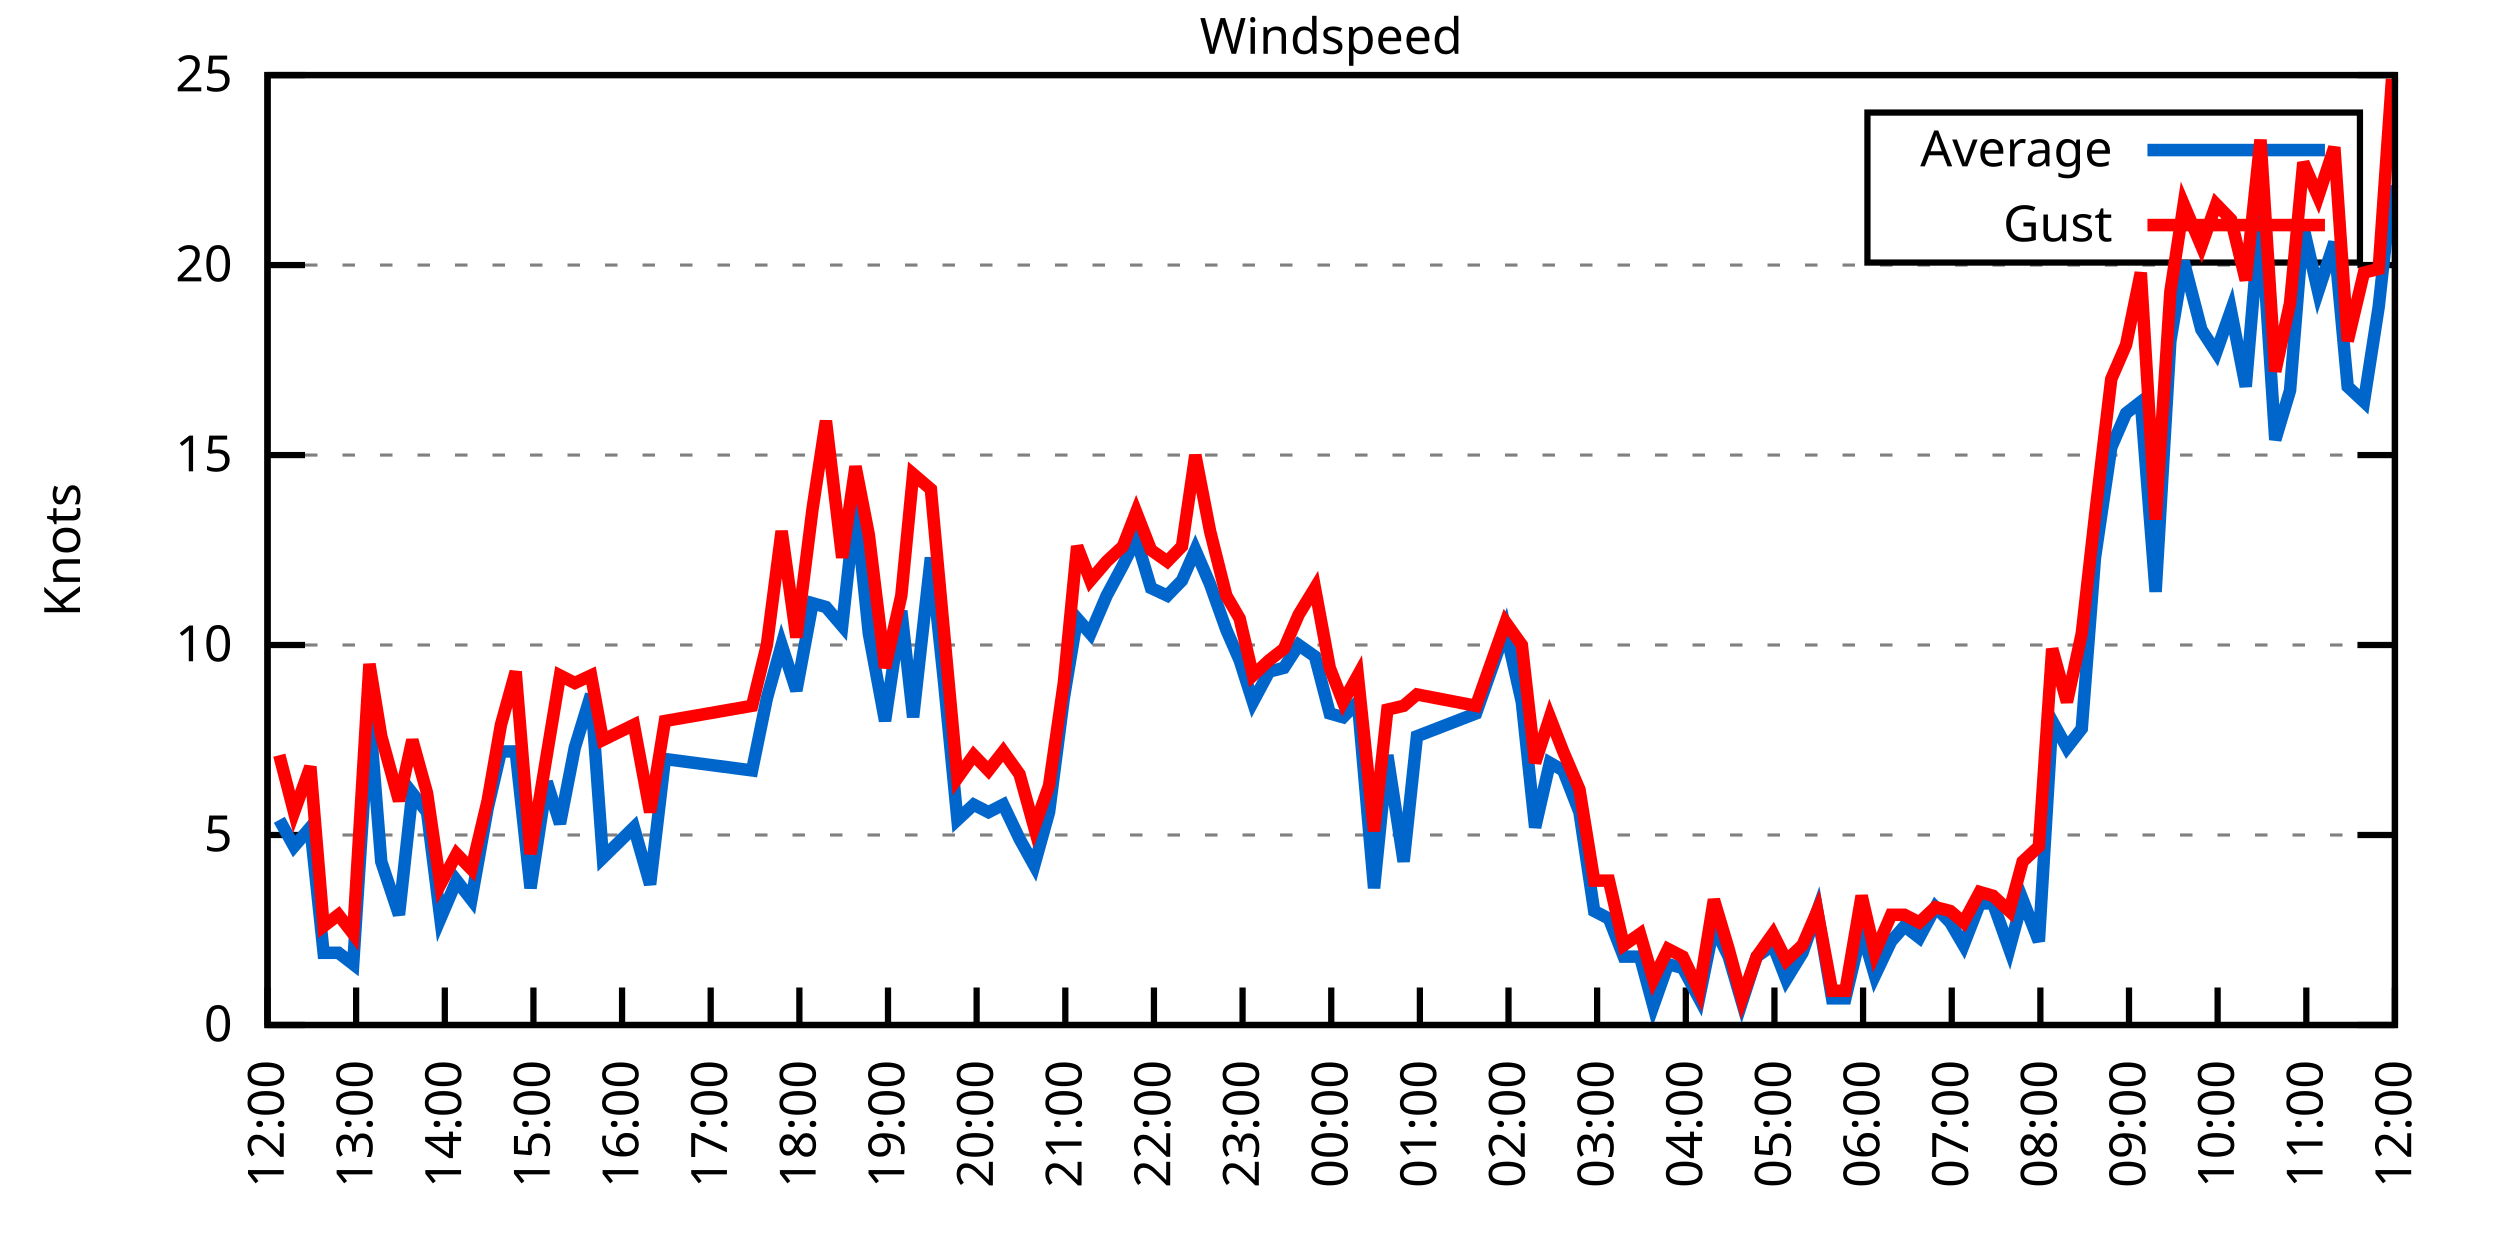
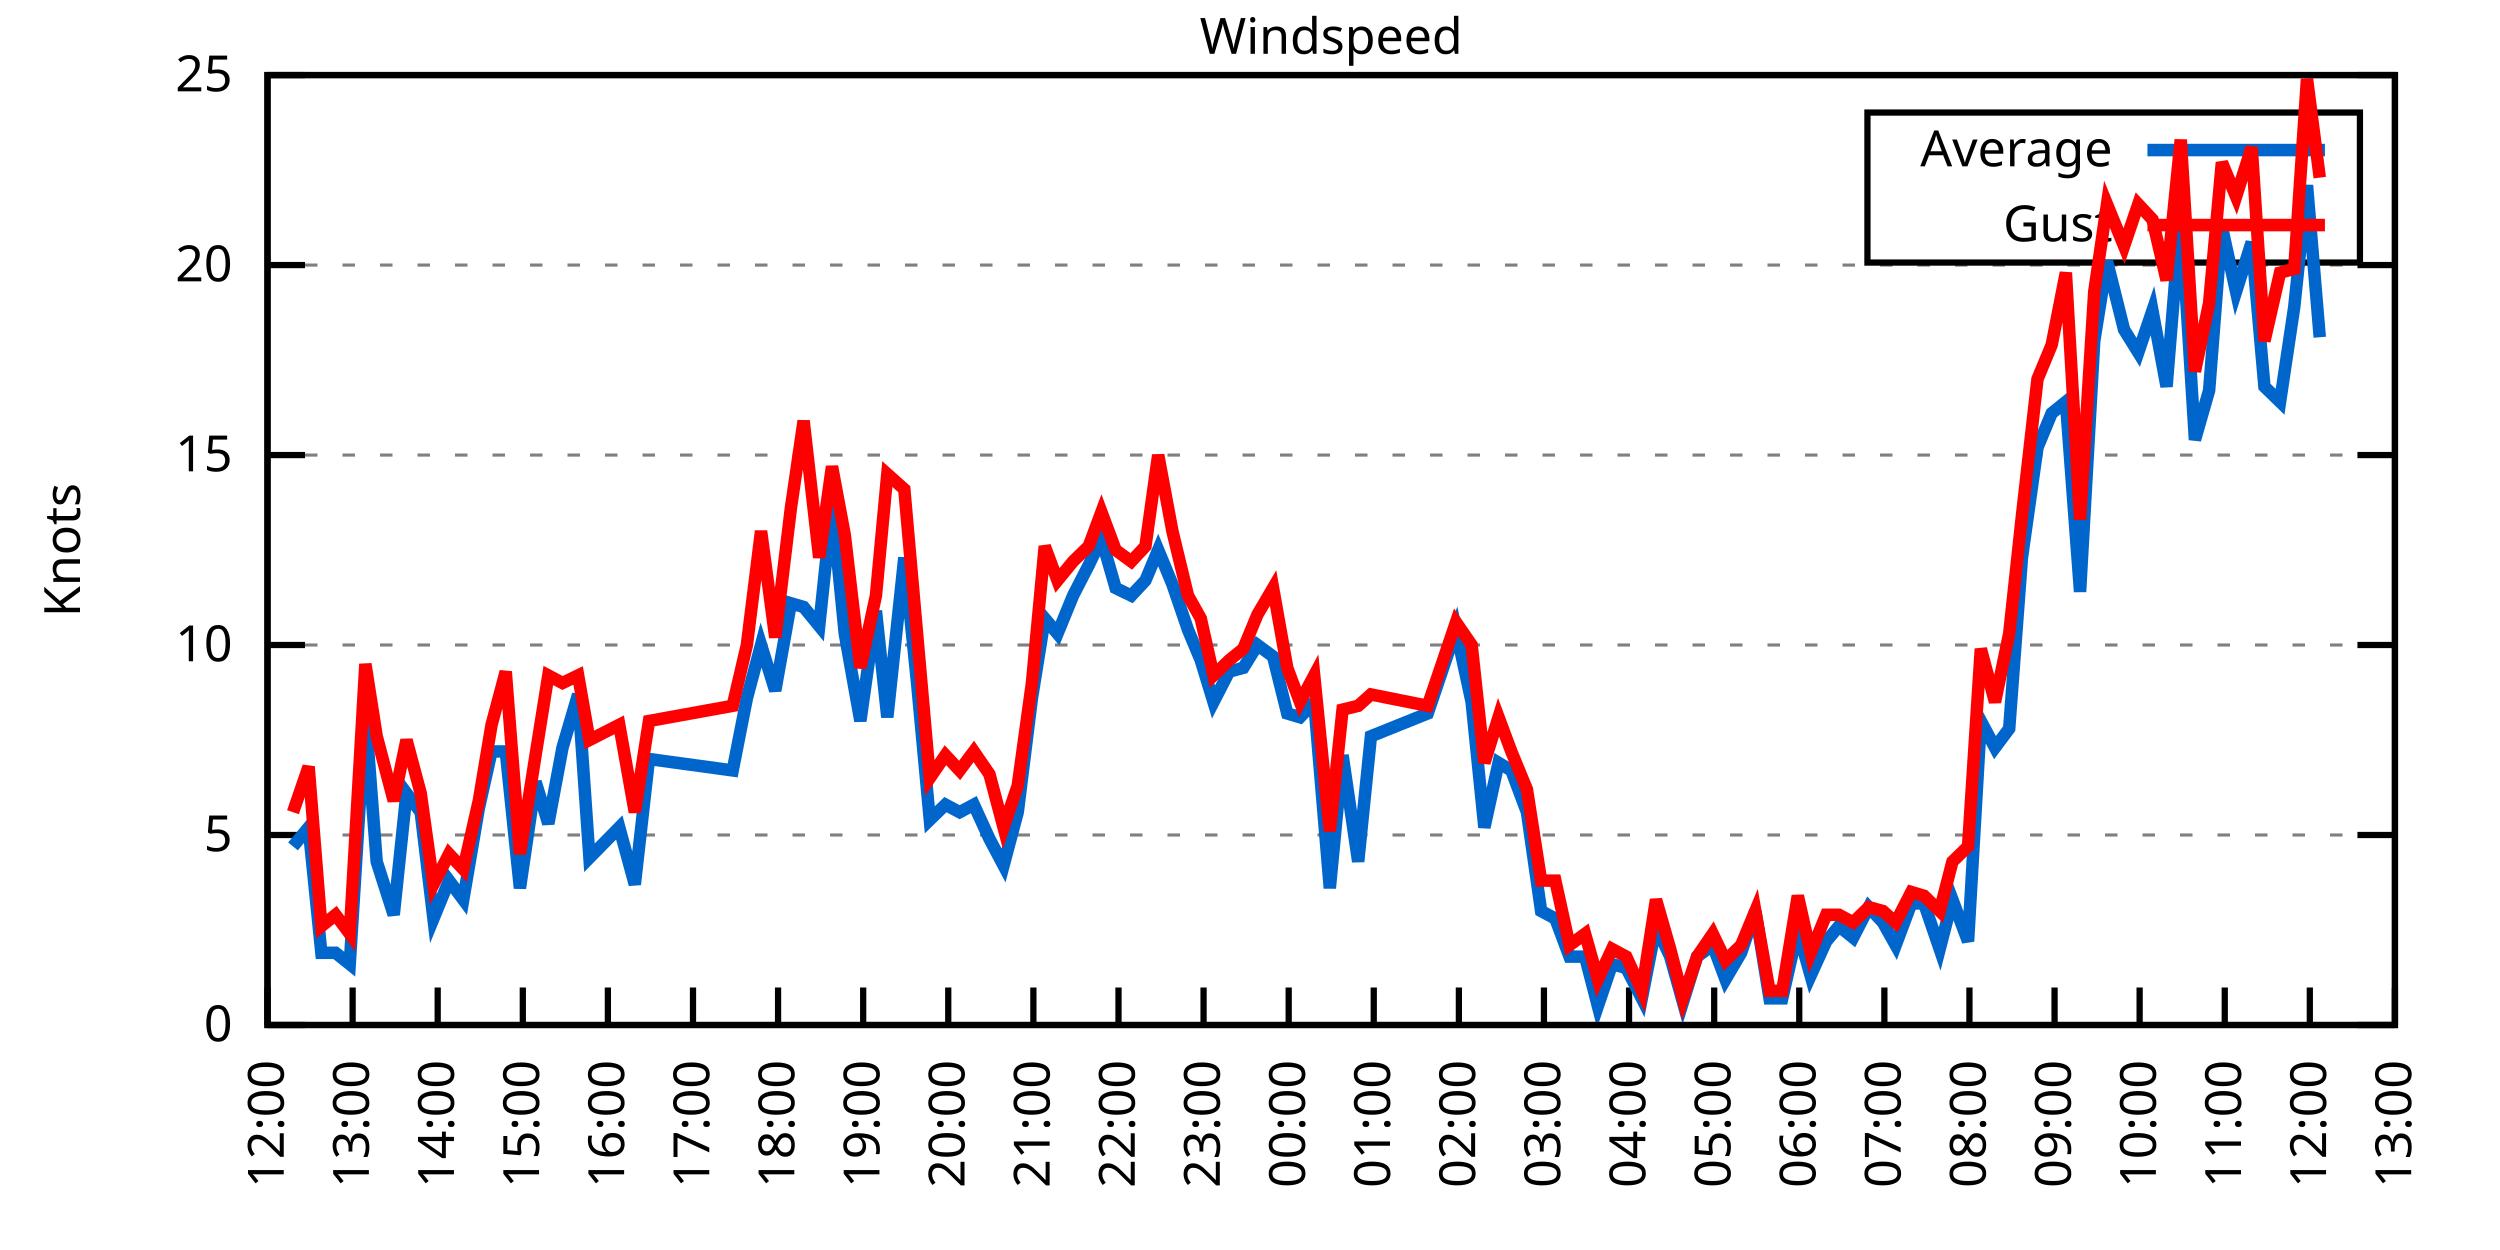
<svg xmlns="http://www.w3.org/2000/svg" xmlns:xlink="http://www.w3.org/1999/xlink" width="400" height="200" viewBox="0 0 400 200">
  <g id="gnuplot_canvas">
    <rect x="0" y="0" width="400" height="200" fill="none" />
    <defs>
      <circle id="gpDot" r="0.5" stroke-width="0.5" stroke="currentColor" />
      <path id="gpPt0" stroke-width="0.333" stroke="currentColor" d="M-1,0 h2 M0,-1 v2" />
      <path id="gpPt1" stroke-width="0.333" stroke="currentColor" d="M-1,-1 L1,1 M1,-1 L-1,1" />
      <path id="gpPt2" stroke-width="0.333" stroke="currentColor" d="M-1,0 L1,0 M0,-1 L0,1 M-1,-1 L1,1 M-1,1 L1,-1" />
      <rect id="gpPt3" stroke-width="0.333" stroke="currentColor" x="-1" y="-1" width="2" height="2" />
      <rect id="gpPt4" stroke-width="0.333" stroke="currentColor" fill="currentColor" x="-1" y="-1" width="2" height="2" />
      <circle id="gpPt5" stroke-width="0.333" stroke="currentColor" cx="0" cy="0" r="1" />
      <use xlink:href="#gpPt5" id="gpPt6" fill="currentColor" stroke="none" />
      <path id="gpPt7" stroke-width="0.333" stroke="currentColor" d="M0,-1.33 L-1.33,0.67 L1.33,0.67 z" />
      <use xlink:href="#gpPt7" id="gpPt8" fill="currentColor" stroke="none" />
      <use xlink:href="#gpPt7" id="gpPt9" stroke="currentColor" transform="rotate(180)" />
      <use xlink:href="#gpPt9" id="gpPt10" fill="currentColor" stroke="none" />
      <use xlink:href="#gpPt3" id="gpPt11" stroke="currentColor" transform="rotate(45)" />
      <use xlink:href="#gpPt11" id="gpPt12" fill="currentColor" stroke="none" />
      <path id="gpPt13" stroke-width="0.333" stroke="currentColor" d="M0,1.330 L1.265,0.411 L0.782,-1.067 L-0.782,-1.076 L-1.265,0.411 z" />
      <use xlink:href="#gpPt13" id="gpPt14" fill="currentColor" stroke="none" />
      <filter id="textbox" filterUnits="objectBoundingBox" x="0" y="0" height="1" width="1">
        <feFlood flood-color="white" flood-opacity="1" result="bgnd" />
        <feComposite in="SourceGraphic" in2="bgnd" operator="atop" />
      </filter>
      <filter id="greybox" filterUnits="objectBoundingBox" x="0" y="0" height="1" width="1">
        <feFlood flood-color="lightgrey" flood-opacity="1" result="grey" />
        <feComposite in="SourceGraphic" in2="grey" operator="atop" />
      </filter>
    </defs>
    <g fill="none" color="white" stroke="currentColor" stroke-width="1.00" stroke-linecap="butt" stroke-linejoin="miter">
</g>
    <g fill="none" color="black" stroke="currentColor" stroke-width="1.00" stroke-linecap="butt" stroke-linejoin="miter">
      <g stroke="none" shape-rendering="crispEdges">
        <polygon fill="rgb(255, 255, 255)" points="42.80,164.00 383.18,164.00 383.18,12.02 42.80,12.02 " />
      </g>
    </g>
    <g fill="none" color="black" stroke="currentColor" stroke-width="1.00" stroke-linecap="butt" stroke-linejoin="miter">
</g>
    <g fill="none" color="black" stroke="black" stroke-width="0.50" stroke-linecap="butt" stroke-linejoin="miter">
</g>
    <g fill="none" color="gray" stroke="currentColor" stroke-width="0.50" stroke-linecap="butt" stroke-linejoin="miter">
      <path stroke="gray" stroke-dasharray="2,4" class="gridline" d="M42.80,164.00 L383.19,164.00  " />
    </g>
    <g fill="none" color="gray" stroke="gray" stroke-width="1.00" stroke-linecap="butt" stroke-linejoin="miter">
</g>
    <g fill="none" color="black" stroke="currentColor" stroke-width="1.00" stroke-linecap="butt" stroke-linejoin="miter">
      <path stroke="black" d="M42.80,164.00 L48.80,164.00 M383.19,164.00 L377.19,164.00  " />
      <g transform="translate(37.20,166.60)" stroke="none" fill="black" font-family="Sans" font-size="8.00" text-anchor="end">
        <text>
          <tspan font-family="Sans"> 0</tspan>
        </text>
      </g>
    </g>
    <g fill="none" color="black" stroke="currentColor" stroke-width="1.00" stroke-linecap="butt" stroke-linejoin="miter">
</g>
    <g fill="none" color="black" stroke="black" stroke-width="0.50" stroke-linecap="butt" stroke-linejoin="miter">
</g>
    <g fill="none" color="gray" stroke="currentColor" stroke-width="0.50" stroke-linecap="butt" stroke-linejoin="miter">
      <path stroke="gray" stroke-dasharray="2,4" class="gridline" d="M42.80,133.60 L383.19,133.60  " />
    </g>
    <g fill="none" color="gray" stroke="gray" stroke-width="1.00" stroke-linecap="butt" stroke-linejoin="miter">
</g>
    <g fill="none" color="black" stroke="currentColor" stroke-width="1.00" stroke-linecap="butt" stroke-linejoin="miter">
      <path stroke="black" d="M42.80,133.60 L48.80,133.60 M383.19,133.60 L377.19,133.60  " />
      <g transform="translate(37.20,136.20)" stroke="none" fill="black" font-family="Sans" font-size="8.00" text-anchor="end">
        <text>
          <tspan font-family="Sans"> 5</tspan>
        </text>
      </g>
    </g>
    <g fill="none" color="black" stroke="currentColor" stroke-width="1.00" stroke-linecap="butt" stroke-linejoin="miter">
</g>
    <g fill="none" color="black" stroke="black" stroke-width="0.50" stroke-linecap="butt" stroke-linejoin="miter">
</g>
    <g fill="none" color="gray" stroke="currentColor" stroke-width="0.50" stroke-linecap="butt" stroke-linejoin="miter">
      <path stroke="gray" stroke-dasharray="2,4" class="gridline" d="M42.80,103.20 L383.19,103.20  " />
    </g>
    <g fill="none" color="gray" stroke="gray" stroke-width="1.00" stroke-linecap="butt" stroke-linejoin="miter">
</g>
    <g fill="none" color="black" stroke="currentColor" stroke-width="1.00" stroke-linecap="butt" stroke-linejoin="miter">
      <path stroke="black" d="M42.80,103.20 L48.80,103.20 M383.19,103.20 L377.19,103.20  " />
      <g transform="translate(37.20,105.80)" stroke="none" fill="black" font-family="Sans" font-size="8.00" text-anchor="end">
        <text>
          <tspan font-family="Sans"> 10</tspan>
        </text>
      </g>
    </g>
    <g fill="none" color="black" stroke="currentColor" stroke-width="1.00" stroke-linecap="butt" stroke-linejoin="miter">
</g>
    <g fill="none" color="black" stroke="black" stroke-width="0.50" stroke-linecap="butt" stroke-linejoin="miter">
</g>
    <g fill="none" color="gray" stroke="currentColor" stroke-width="0.50" stroke-linecap="butt" stroke-linejoin="miter">
      <path stroke="gray" stroke-dasharray="2,4" class="gridline" d="M42.80,72.81 L383.19,72.81  " />
    </g>
    <g fill="none" color="gray" stroke="gray" stroke-width="1.00" stroke-linecap="butt" stroke-linejoin="miter">
</g>
    <g fill="none" color="black" stroke="currentColor" stroke-width="1.00" stroke-linecap="butt" stroke-linejoin="miter">
      <path stroke="black" d="M42.80,72.81 L48.80,72.81 M383.19,72.81 L377.19,72.81  " />
      <g transform="translate(37.20,75.41)" stroke="none" fill="black" font-family="Sans" font-size="8.00" text-anchor="end">
        <text>
          <tspan font-family="Sans"> 15</tspan>
        </text>
      </g>
    </g>
    <g fill="none" color="black" stroke="currentColor" stroke-width="1.00" stroke-linecap="butt" stroke-linejoin="miter">
</g>
    <g fill="none" color="black" stroke="black" stroke-width="0.50" stroke-linecap="butt" stroke-linejoin="miter">
</g>
    <g fill="none" color="gray" stroke="currentColor" stroke-width="0.50" stroke-linecap="butt" stroke-linejoin="miter">
      <path stroke="gray" stroke-dasharray="2,4" class="gridline" d="M42.80,42.41 L383.19,42.41  " />
    </g>
    <g fill="none" color="gray" stroke="gray" stroke-width="1.00" stroke-linecap="butt" stroke-linejoin="miter">
</g>
    <g fill="none" color="black" stroke="currentColor" stroke-width="1.00" stroke-linecap="butt" stroke-linejoin="miter">
      <path stroke="black" d="M42.80,42.41 L48.80,42.41 M383.19,42.41 L377.19,42.41  " />
      <g transform="translate(37.20,45.01)" stroke="none" fill="black" font-family="Sans" font-size="8.00" text-anchor="end">
        <text>
          <tspan font-family="Sans"> 20</tspan>
        </text>
      </g>
    </g>
    <g fill="none" color="black" stroke="currentColor" stroke-width="1.00" stroke-linecap="butt" stroke-linejoin="miter">
</g>
    <g fill="none" color="black" stroke="black" stroke-width="0.50" stroke-linecap="butt" stroke-linejoin="miter">
</g>
    <g fill="none" color="gray" stroke="currentColor" stroke-width="0.50" stroke-linecap="butt" stroke-linejoin="miter">
      <path stroke="gray" stroke-dasharray="2,4" class="gridline" d="M42.80,12.01 L383.19,12.01  " />
    </g>
    <g fill="none" color="gray" stroke="gray" stroke-width="1.00" stroke-linecap="butt" stroke-linejoin="miter">
</g>
    <g fill="none" color="black" stroke="currentColor" stroke-width="1.00" stroke-linecap="butt" stroke-linejoin="miter">
      <path stroke="black" d="M42.80,12.01 L48.80,12.01 M383.19,12.01 L377.19,12.01  " />
      <g transform="translate(37.20,14.61)" stroke="none" fill="black" font-family="Sans" font-size="8.00" text-anchor="end">
        <text>
          <tspan font-family="Sans"> 25</tspan>
        </text>
      </g>
    </g>
    <g fill="none" color="black" stroke="currentColor" stroke-width="1.00" stroke-linecap="butt" stroke-linejoin="miter">
      <path stroke="black" d="M42.80,164.00 L42.80,158.00  " />
      <g transform="translate(45.40,169.60) rotate(270.00)" stroke="none" fill="black" font-family="Sans" font-size="8.00" text-anchor="end">
        <text>
          <tspan font-family="Sans">12:00</tspan>
        </text>
      </g>
    </g>
    <g fill="none" color="black" stroke="currentColor" stroke-width="1.00" stroke-linecap="butt" stroke-linejoin="miter">
-       <path stroke="black" d="M56.98,164.00 L56.98,158.00  " />
-       <g transform="translate(59.58,169.60) rotate(270.00)" stroke="none" fill="black" font-family="Sans" font-size="8.00" text-anchor="end">
+       <path stroke="black" d="M56.42,164.00 L56.42,158.00  " />
+       <g transform="translate(59.02,169.60) rotate(270.00)" stroke="none" fill="black" font-family="Sans" font-size="8.00" text-anchor="end">
        <text>
          <tspan font-family="Sans">13:00</tspan>
        </text>
      </g>
    </g>
    <g fill="none" color="black" stroke="currentColor" stroke-width="1.00" stroke-linecap="butt" stroke-linejoin="miter">
-       <path stroke="black" d="M71.17,164.00 L71.17,158.00  " />
-       <g transform="translate(73.77,169.60) rotate(270.00)" stroke="none" fill="black" font-family="Sans" font-size="8.00" text-anchor="end">
+       <path stroke="black" d="M70.03,164.00 L70.03,158.00  " />
+       <g transform="translate(72.63,169.60) rotate(270.00)" stroke="none" fill="black" font-family="Sans" font-size="8.00" text-anchor="end">
        <text>
          <tspan font-family="Sans">14:00</tspan>
        </text>
      </g>
    </g>
    <g fill="none" color="black" stroke="currentColor" stroke-width="1.00" stroke-linecap="butt" stroke-linejoin="miter">
-       <path stroke="black" d="M85.35,164.00 L85.35,158.00  " />
-       <g transform="translate(87.95,169.60) rotate(270.00)" stroke="none" fill="black" font-family="Sans" font-size="8.00" text-anchor="end">
+       <path stroke="black" d="M83.65,164.00 L83.65,158.00  " />
+       <g transform="translate(86.25,169.60) rotate(270.00)" stroke="none" fill="black" font-family="Sans" font-size="8.00" text-anchor="end">
        <text>
          <tspan font-family="Sans">15:00</tspan>
        </text>
      </g>
    </g>
    <g fill="none" color="black" stroke="currentColor" stroke-width="1.00" stroke-linecap="butt" stroke-linejoin="miter">
-       <path stroke="black" d="M99.53,164.00 L99.53,158.00  " />
-       <g transform="translate(102.13,169.60) rotate(270.00)" stroke="none" fill="black" font-family="Sans" font-size="8.00" text-anchor="end">
+       <path stroke="black" d="M97.26,164.00 L97.26,158.00  " />
+       <g transform="translate(99.86,169.60) rotate(270.00)" stroke="none" fill="black" font-family="Sans" font-size="8.00" text-anchor="end">
        <text>
          <tspan font-family="Sans">16:00</tspan>
        </text>
      </g>
    </g>
    <g fill="none" color="black" stroke="currentColor" stroke-width="1.00" stroke-linecap="butt" stroke-linejoin="miter">
-       <path stroke="black" d="M113.71,164.00 L113.71,158.00  " />
-       <g transform="translate(116.31,169.60) rotate(270.00)" stroke="none" fill="black" font-family="Sans" font-size="8.00" text-anchor="end">
+       <path stroke="black" d="M110.88,164.00 L110.88,158.00  " />
+       <g transform="translate(113.48,169.60) rotate(270.00)" stroke="none" fill="black" font-family="Sans" font-size="8.00" text-anchor="end">
        <text>
          <tspan font-family="Sans">17:00</tspan>
        </text>
      </g>
    </g>
    <g fill="none" color="black" stroke="currentColor" stroke-width="1.00" stroke-linecap="butt" stroke-linejoin="miter">
-       <path stroke="black" d="M127.90,164.00 L127.90,158.00  " />
-       <g transform="translate(130.50,169.60) rotate(270.00)" stroke="none" fill="black" font-family="Sans" font-size="8.00" text-anchor="end">
+       <path stroke="black" d="M124.49,164.00 L124.49,158.00  " />
+       <g transform="translate(127.09,169.60) rotate(270.00)" stroke="none" fill="black" font-family="Sans" font-size="8.00" text-anchor="end">
        <text>
          <tspan font-family="Sans">18:00</tspan>
        </text>
      </g>
    </g>
    <g fill="none" color="black" stroke="currentColor" stroke-width="1.00" stroke-linecap="butt" stroke-linejoin="miter">
-       <path stroke="black" d="M142.08,164.00 L142.08,158.00  " />
-       <g transform="translate(144.68,169.60) rotate(270.00)" stroke="none" fill="black" font-family="Sans" font-size="8.00" text-anchor="end">
+       <path stroke="black" d="M138.11,164.00 L138.11,158.00  " />
+       <g transform="translate(140.71,169.60) rotate(270.00)" stroke="none" fill="black" font-family="Sans" font-size="8.00" text-anchor="end">
        <text>
          <tspan font-family="Sans">19:00</tspan>
        </text>
      </g>
    </g>
    <g fill="none" color="black" stroke="currentColor" stroke-width="1.00" stroke-linecap="butt" stroke-linejoin="miter">
-       <path stroke="black" d="M156.26,164.00 L156.26,158.00  " />
-       <g transform="translate(158.86,169.60) rotate(270.00)" stroke="none" fill="black" font-family="Sans" font-size="8.00" text-anchor="end">
+       <path stroke="black" d="M151.72,164.00 L151.72,158.00  " />
+       <g transform="translate(154.32,169.60) rotate(270.00)" stroke="none" fill="black" font-family="Sans" font-size="8.00" text-anchor="end">
        <text>
          <tspan font-family="Sans">20:00</tspan>
        </text>
      </g>
    </g>
    <g fill="none" color="black" stroke="currentColor" stroke-width="1.00" stroke-linecap="butt" stroke-linejoin="miter">
-       <path stroke="black" d="M170.45,164.00 L170.45,158.00  " />
-       <g transform="translate(173.05,169.60) rotate(270.00)" stroke="none" fill="black" font-family="Sans" font-size="8.00" text-anchor="end">
+       <path stroke="black" d="M165.34,164.00 L165.34,158.00  " />
+       <g transform="translate(167.94,169.60) rotate(270.00)" stroke="none" fill="black" font-family="Sans" font-size="8.00" text-anchor="end">
        <text>
          <tspan font-family="Sans">21:00</tspan>
        </text>
      </g>
    </g>
    <g fill="none" color="black" stroke="currentColor" stroke-width="1.00" stroke-linecap="butt" stroke-linejoin="miter">
-       <path stroke="black" d="M184.63,164.00 L184.63,158.00  " />
-       <g transform="translate(187.23,169.60) rotate(270.00)" stroke="none" fill="black" font-family="Sans" font-size="8.00" text-anchor="end">
+       <path stroke="black" d="M178.96,164.00 L178.96,158.00  " />
+       <g transform="translate(181.56,169.60) rotate(270.00)" stroke="none" fill="black" font-family="Sans" font-size="8.00" text-anchor="end">
        <text>
          <tspan font-family="Sans">22:00</tspan>
        </text>
      </g>
    </g>
    <g fill="none" color="black" stroke="currentColor" stroke-width="1.00" stroke-linecap="butt" stroke-linejoin="miter">
-       <path stroke="black" d="M198.81,164.00 L198.81,158.00  " />
-       <g transform="translate(201.41,169.60) rotate(270.00)" stroke="none" fill="black" font-family="Sans" font-size="8.00" text-anchor="end">
+       <path stroke="black" d="M192.57,164.00 L192.57,158.00  " />
+       <g transform="translate(195.17,169.60) rotate(270.00)" stroke="none" fill="black" font-family="Sans" font-size="8.00" text-anchor="end">
        <text>
          <tspan font-family="Sans">23:00</tspan>
        </text>
      </g>
    </g>
    <g fill="none" color="black" stroke="currentColor" stroke-width="1.00" stroke-linecap="butt" stroke-linejoin="miter">
-       <path stroke="black" d="M213.00,164.00 L213.00,158.00  " />
-       <g transform="translate(215.60,169.60) rotate(270.00)" stroke="none" fill="black" font-family="Sans" font-size="8.00" text-anchor="end">
+       <path stroke="black" d="M206.19,164.00 L206.19,158.00  " />
+       <g transform="translate(208.79,169.60) rotate(270.00)" stroke="none" fill="black" font-family="Sans" font-size="8.00" text-anchor="end">
        <text>
          <tspan font-family="Sans">00:00</tspan>
        </text>
      </g>
    </g>
    <g fill="none" color="black" stroke="currentColor" stroke-width="1.00" stroke-linecap="butt" stroke-linejoin="miter">
-       <path stroke="black" d="M227.18,164.00 L227.18,158.00  " />
-       <g transform="translate(229.78,169.60) rotate(270.00)" stroke="none" fill="black" font-family="Sans" font-size="8.00" text-anchor="end">
+       <path stroke="black" d="M219.80,164.00 L219.80,158.00  " />
+       <g transform="translate(222.40,169.60) rotate(270.00)" stroke="none" fill="black" font-family="Sans" font-size="8.00" text-anchor="end">
        <text>
          <tspan font-family="Sans">01:00</tspan>
        </text>
      </g>
    </g>
    <g fill="none" color="black" stroke="currentColor" stroke-width="1.00" stroke-linecap="butt" stroke-linejoin="miter">
-       <path stroke="black" d="M241.36,164.00 L241.36,158.00  " />
-       <g transform="translate(243.96,169.60) rotate(270.00)" stroke="none" fill="black" font-family="Sans" font-size="8.00" text-anchor="end">
+       <path stroke="black" d="M233.42,164.00 L233.42,158.00  " />
+       <g transform="translate(236.02,169.60) rotate(270.00)" stroke="none" fill="black" font-family="Sans" font-size="8.00" text-anchor="end">
        <text>
          <tspan font-family="Sans">02:00</tspan>
        </text>
      </g>
    </g>
    <g fill="none" color="black" stroke="currentColor" stroke-width="1.00" stroke-linecap="butt" stroke-linejoin="miter">
-       <path stroke="black" d="M255.54,164.00 L255.54,158.00  " />
-       <g transform="translate(258.14,169.60) rotate(270.00)" stroke="none" fill="black" font-family="Sans" font-size="8.00" text-anchor="end">
+       <path stroke="black" d="M247.03,164.00 L247.03,158.00  " />
+       <g transform="translate(249.63,169.60) rotate(270.00)" stroke="none" fill="black" font-family="Sans" font-size="8.00" text-anchor="end">
        <text>
          <tspan font-family="Sans">03:00</tspan>
        </text>
      </g>
    </g>
    <g fill="none" color="black" stroke="currentColor" stroke-width="1.00" stroke-linecap="butt" stroke-linejoin="miter">
-       <path stroke="black" d="M269.73,164.00 L269.73,158.00  " />
-       <g transform="translate(272.33,169.60) rotate(270.00)" stroke="none" fill="black" font-family="Sans" font-size="8.00" text-anchor="end">
+       <path stroke="black" d="M260.65,164.00 L260.65,158.00  " />
+       <g transform="translate(263.25,169.60) rotate(270.00)" stroke="none" fill="black" font-family="Sans" font-size="8.00" text-anchor="end">
        <text>
          <tspan font-family="Sans">04:00</tspan>
        </text>
      </g>
    </g>
    <g fill="none" color="black" stroke="currentColor" stroke-width="1.00" stroke-linecap="butt" stroke-linejoin="miter">
-       <path stroke="black" d="M283.91,164.00 L283.91,158.00  " />
-       <g transform="translate(286.51,169.60) rotate(270.00)" stroke="none" fill="black" font-family="Sans" font-size="8.00" text-anchor="end">
+       <path stroke="black" d="M274.27,164.00 L274.27,158.00  " />
+       <g transform="translate(276.87,169.60) rotate(270.00)" stroke="none" fill="black" font-family="Sans" font-size="8.00" text-anchor="end">
        <text>
          <tspan font-family="Sans">05:00</tspan>
        </text>
      </g>
    </g>
    <g fill="none" color="black" stroke="currentColor" stroke-width="1.00" stroke-linecap="butt" stroke-linejoin="miter">
-       <path stroke="black" d="M298.09,164.00 L298.09,158.00  " />
-       <g transform="translate(300.69,169.60) rotate(270.00)" stroke="none" fill="black" font-family="Sans" font-size="8.00" text-anchor="end">
+       <path stroke="black" d="M287.88,164.00 L287.88,158.00  " />
+       <g transform="translate(290.48,169.60) rotate(270.00)" stroke="none" fill="black" font-family="Sans" font-size="8.00" text-anchor="end">
        <text>
          <tspan font-family="Sans">06:00</tspan>
        </text>
      </g>
    </g>
    <g fill="none" color="black" stroke="currentColor" stroke-width="1.00" stroke-linecap="butt" stroke-linejoin="miter">
-       <path stroke="black" d="M312.28,164.00 L312.28,158.00  " />
-       <g transform="translate(314.88,169.60) rotate(270.00)" stroke="none" fill="black" font-family="Sans" font-size="8.00" text-anchor="end">
+       <path stroke="black" d="M301.50,164.00 L301.50,158.00  " />
+       <g transform="translate(304.10,169.60) rotate(270.00)" stroke="none" fill="black" font-family="Sans" font-size="8.00" text-anchor="end">
        <text>
          <tspan font-family="Sans">07:00</tspan>
        </text>
      </g>
    </g>
    <g fill="none" color="black" stroke="currentColor" stroke-width="1.00" stroke-linecap="butt" stroke-linejoin="miter">
-       <path stroke="black" d="M326.46,164.00 L326.46,158.00  " />
-       <g transform="translate(329.06,169.60) rotate(270.00)" stroke="none" fill="black" font-family="Sans" font-size="8.00" text-anchor="end">
+       <path stroke="black" d="M315.11,164.00 L315.11,158.00  " />
+       <g transform="translate(317.71,169.60) rotate(270.00)" stroke="none" fill="black" font-family="Sans" font-size="8.00" text-anchor="end">
        <text>
          <tspan font-family="Sans">08:00</tspan>
        </text>
      </g>
    </g>
    <g fill="none" color="black" stroke="currentColor" stroke-width="1.00" stroke-linecap="butt" stroke-linejoin="miter">
-       <path stroke="black" d="M340.64,164.00 L340.64,158.00  " />
-       <g transform="translate(343.24,169.60) rotate(270.00)" stroke="none" fill="black" font-family="Sans" font-size="8.00" text-anchor="end">
+       <path stroke="black" d="M328.73,164.00 L328.73,158.00  " />
+       <g transform="translate(331.33,169.60) rotate(270.00)" stroke="none" fill="black" font-family="Sans" font-size="8.00" text-anchor="end">
        <text>
          <tspan font-family="Sans">09:00</tspan>
        </text>
      </g>
    </g>
    <g fill="none" color="black" stroke="currentColor" stroke-width="1.00" stroke-linecap="butt" stroke-linejoin="miter">
-       <path stroke="black" d="M354.82,164.00 L354.82,158.00  " />
-       <g transform="translate(357.42,169.60) rotate(270.00)" stroke="none" fill="black" font-family="Sans" font-size="8.00" text-anchor="end">
+       <path stroke="black" d="M342.34,164.00 L342.34,158.00  " />
+       <g transform="translate(344.94,169.60) rotate(270.00)" stroke="none" fill="black" font-family="Sans" font-size="8.00" text-anchor="end">
        <text>
          <tspan font-family="Sans">10:00</tspan>
        </text>
      </g>
    </g>
    <g fill="none" color="black" stroke="currentColor" stroke-width="1.00" stroke-linecap="butt" stroke-linejoin="miter">
-       <path stroke="black" d="M369.01,164.00 L369.01,158.00  " />
-       <g transform="translate(371.61,169.60) rotate(270.00)" stroke="none" fill="black" font-family="Sans" font-size="8.00" text-anchor="end">
+       <path stroke="black" d="M355.96,164.00 L355.96,158.00  " />
+       <g transform="translate(358.56,169.60) rotate(270.00)" stroke="none" fill="black" font-family="Sans" font-size="8.00" text-anchor="end">
        <text>
          <tspan font-family="Sans">11:00</tspan>
+         </text>
+       </g>
+     </g>
+     <g fill="none" color="black" stroke="currentColor" stroke-width="1.00" stroke-linecap="butt" stroke-linejoin="miter">
+       <path stroke="black" d="M369.57,164.00 L369.57,158.00  " />
+       <g transform="translate(372.17,169.60) rotate(270.00)" stroke="none" fill="black" font-family="Sans" font-size="8.00" text-anchor="end">
+         <text>
+           <tspan font-family="Sans">12:00</tspan>
        </text>
      </g>
    </g>
    <g fill="none" color="black" stroke="currentColor" stroke-width="1.00" stroke-linecap="butt" stroke-linejoin="miter">
      <path stroke="black" d="M383.19,164.00 L383.19,158.00  " />
      <g transform="translate(385.79,169.60) rotate(270.00)" stroke="none" fill="black" font-family="Sans" font-size="8.00" text-anchor="end">
        <text>
-           <tspan font-family="Sans">12:00</tspan>
+           <tspan font-family="Sans">13:00</tspan>
        </text>
      </g>
    </g>
    <g fill="none" color="black" stroke="currentColor" stroke-width="1.00" stroke-linecap="butt" stroke-linejoin="miter">
</g>
    <g fill="none" color="black" stroke="currentColor" stroke-width="1.00" stroke-linecap="butt" stroke-linejoin="miter">
      <path stroke="black" d="M42.80,12.01 L42.80,164.00 L383.19,164.00 L383.19,12.01 L42.80,12.01 Z  " />
    </g>
    <g fill="none" color="black" stroke="currentColor" stroke-width="1.00" stroke-linecap="butt" stroke-linejoin="miter">
</g>
    <g fill="none" color="black" stroke="currentColor" stroke-width="1.00" stroke-linecap="butt" stroke-linejoin="miter">
      <path stroke="black" d="M298.79,42.01 L298.79,18.01 L377.59,18.01 L377.59,42.01 L298.79,42.01 Z  " />
    </g>
    <g id="Windspeed_plot_1">
      <g fill="none" color="white" stroke="black" stroke-width="2.00" stroke-linecap="butt" stroke-linejoin="miter">
</g>
      <g fill="none" color="black" stroke="currentColor" stroke-width="2.00" stroke-linecap="butt" stroke-linejoin="miter">
        <g transform="translate(337.99,26.61)" stroke="none" fill="black" font-family="Sans" font-size="8.00" text-anchor="end">
          <text>
            <tspan font-family="Sans">Average</tspan>
          </text>
        </g>
      </g>
      <g fill="none" color="black" stroke="currentColor" stroke-width="2.00" stroke-linecap="butt" stroke-linejoin="miter">
-         <path stroke="rgb(  0, 102, 204)" d="M343.59,24.01 L371.99,24.01 M44.69,131.17 L47.05,135.43 L49.66,132.39 L51.78,152.45 L54.15,152.45 L56.51,154.27   L59.11,114.15 L61.00,137.86 L63.84,146.37 L65.97,126.91 L68.33,129.95 L70.46,146.98 L73.06,140.90 L75.42,143.94   L78.02,129.35 L80.15,120.23 L82.51,120.23 L84.88,142.11 L87.48,125.09 L89.60,131.78 L91.97,119.62 L94.57,111.11   L96.46,137.25 L101.42,132.39 L104.02,141.51 L106.39,121.44 L120.33,123.27 L122.70,111.72 L125.06,103.20 L127.42,110.50   L130.02,96.52 L132.15,97.12 L134.75,100.16 L136.88,80.71 L139.01,101.38 L141.61,115.36 L144.21,97.73 L146.10,114.76   L148.94,89.22 L151.06,109.28 L153.19,131.17 L155.79,128.74 L158.15,129.95 L160.52,128.74 L163.12,134.21 L165.48,138.47   L167.85,129.95 L170.21,111.72 L172.34,98.95 L174.46,101.38 L177.06,95.30 L179.67,90.44 L181.79,86.18 L184.16,94.08   L186.76,95.30 L189.12,92.87 L191.25,88.00 L193.61,93.48 L196.21,100.77 L198.34,105.64 L200.47,112.32 L203.07,107.46   L205.43,106.85 L207.79,103.20 L210.39,105.03 L212.76,114.15 L214.89,114.76 L217.25,112.32 L219.85,142.11 L221.98,120.83   L224.58,137.86 L226.71,117.80 L236.16,114.15 L238.52,107.46 L240.89,100.77 L243.49,112.32 L245.62,132.39 L247.98,122.05   L250.11,123.27 L252.71,129.95 L255.07,145.76 L257.43,146.98 L259.80,153.06 L262.40,153.06 L264.53,160.96 L266.89,154.27   L269.25,154.88 L271.85,159.74 L274.22,148.19 L276.58,153.06 L278.71,160.35 L281.07,153.06 L283.67,151.23 L285.80,156.70   L288.40,152.45 L290.76,145.76 L293.13,159.74 L295.26,159.74 L297.86,148.80 L299.98,156.10 L302.58,150.62 L304.71,148.19   L307.08,150.02 L309.68,145.15 L312.04,147.59 L314.17,151.23 L316.77,144.55 L318.89,144.55 L321.49,151.84 L323.62,143.94   L326.22,150.62 L328.35,115.36 L330.71,119.62 L333.08,116.58 L335.20,89.22 L337.80,71.59 L340.17,66.12 L342.53,64.29   L344.90,94.69 L347.26,54.57 L349.39,41.80 L352.22,52.74 L354.59,56.39 L356.95,49.70 L359.32,61.86 L361.68,33.90   L364.04,70.37 L366.41,62.47 L368.53,36.33 L370.90,46.66 L373.50,38.76 L375.63,61.86 L378.23,64.29 L380.59,49.10   L382.72,29.64  " />
+         <path stroke="rgb(  0, 102, 204)" d="M343.59,24.01 L371.99,24.01 M46.88,135.43 L49.38,132.39 L51.42,152.45 L53.69,152.45 L55.96,154.27 L58.46,114.15   L60.27,137.86 L63.00,146.37 L65.04,126.91 L67.31,129.95 L69.35,146.98 L71.85,140.90 L74.12,143.94 L76.61,129.35   L78.65,120.23 L80.92,120.23 L83.19,142.11 L85.69,125.09 L87.73,131.78 L90.00,119.62 L92.50,111.11 L94.31,137.25   L99.08,132.39 L101.57,141.51 L103.84,121.44 L117.23,123.27 L119.50,111.72 L121.77,103.20 L124.04,110.50 L126.54,96.52   L128.58,97.12 L131.07,100.16 L133.12,80.71 L135.16,101.38 L137.66,115.36 L140.15,97.73 L141.97,114.76 L144.69,89.22   L146.73,109.28 L148.77,131.17 L151.27,128.74 L153.54,129.95 L155.81,128.74 L158.31,134.21 L160.57,138.47 L162.84,129.95   L165.11,111.72 L167.16,98.95 L169.20,101.38 L171.69,95.30 L174.19,90.44 L176.23,86.18 L178.50,94.08 L181.00,95.30   L183.27,92.87 L185.31,88.00 L187.58,93.48 L190.08,100.77 L192.12,105.64 L194.16,112.32 L196.66,107.46 L198.93,106.85   L201.19,103.20 L203.69,105.03 L205.96,114.15 L208.00,114.76 L210.27,112.32 L212.77,142.11 L214.81,120.83 L217.31,137.86   L219.35,117.80 L228.43,114.15 L230.70,107.46 L232.96,100.77 L235.46,112.32 L237.50,132.39 L239.77,122.05 L241.81,123.27   L244.31,129.95 L246.58,145.76 L248.85,146.98 L251.12,153.06 L253.61,153.06 L255.66,160.96 L257.93,154.27 L260.20,154.88   L262.69,159.74 L264.96,148.19 L267.23,153.06 L269.27,160.35 L271.54,153.06 L274.04,151.23 L276.08,156.70 L278.58,152.45   L280.85,145.76 L283.12,159.74 L285.16,159.74 L287.65,148.80 L289.70,156.10 L292.19,150.62 L294.23,148.19 L296.50,150.02   L299.00,145.15 L301.27,147.59 L303.31,151.23 L305.81,144.55 L307.85,144.55 L310.35,151.84 L312.39,143.94 L314.89,150.62   L316.93,115.36 L319.20,119.62 L321.47,116.58 L323.51,89.22 L326.00,71.59 L328.27,66.12 L330.54,64.29 L332.81,94.69   L335.08,54.57 L337.12,41.80 L339.85,52.74 L342.12,56.39 L344.39,49.70 L346.65,61.86 L348.92,33.90 L351.19,70.37   L353.46,62.47 L355.50,36.33 L357.77,46.66 L360.27,38.76 L362.31,61.86 L364.81,64.29 L367.08,49.10 L369.12,29.64   L371.16,53.96  " />
      </g>
    </g>
    <g id="Windspeed_plot_2">
      <g fill="none" color="black" stroke="currentColor" stroke-width="2.00" stroke-linecap="butt" stroke-linejoin="miter">
        <g transform="translate(337.99,38.61)" stroke="none" fill="black" font-family="Sans" font-size="8.00" text-anchor="end">
          <text>
            <tspan font-family="Sans">Gust</tspan>
          </text>
        </g>
      </g>
      <g fill="none" color="black" stroke="currentColor" stroke-width="2.00" stroke-linecap="butt" stroke-linejoin="miter">
-         <path stroke="rgb(255,   0,   0)" d="M343.59,36.01 L371.99,36.01 M44.69,120.83 L47.05,129.95 L49.66,122.66 L51.78,148.19 L54.15,146.37 L56.51,149.41   L59.11,106.24 L61.00,117.80 L63.84,128.13 L65.97,118.40 L68.33,126.91 L70.46,141.51 L73.06,136.64 L75.42,139.07   L78.02,128.13 L80.15,115.97 L82.51,107.46 L84.88,136.64 L87.48,120.83 L89.60,108.07 L91.97,109.28 L94.57,108.07   L96.46,118.40 L101.42,115.97 L104.02,129.95 L106.39,115.36 L120.33,112.93 L122.70,103.20 L125.06,84.97 L127.42,101.99   L130.02,81.32 L132.15,67.33 L134.75,89.22 L136.88,74.63 L139.01,85.57 L141.61,106.85 L144.21,95.30 L146.10,75.85   L148.94,78.28 L151.06,101.38 L153.19,124.48 L155.79,120.83 L158.15,123.27 L160.52,120.23 L163.12,123.87 L165.48,132.39   L167.85,125.70 L170.21,109.28 L172.34,87.40 L174.46,92.87 L177.06,89.83 L179.67,87.40 L181.79,81.93 L184.16,88.00   L186.76,89.83 L189.12,87.40 L191.25,72.81 L193.61,84.97 L196.21,95.30 L198.34,98.95 L200.47,108.07 L203.07,105.64   L205.43,103.81 L207.79,98.34 L210.39,94.08 L212.76,106.85 L214.89,112.32 L217.25,108.07 L219.85,132.99 L221.98,113.54   L224.58,112.93 L226.71,111.11 L236.16,112.93 L238.52,106.24 L240.89,99.56 L243.49,103.20 L245.62,122.05 L247.98,114.76   L250.11,120.23 L252.71,126.31 L255.07,140.90 L257.43,140.90 L259.80,151.23 L262.40,149.41 L264.53,156.70 L266.89,151.84   L269.25,153.06 L271.85,158.53 L274.22,143.94 L276.58,151.84 L278.71,159.74 L281.07,153.06 L283.67,149.41 L285.80,153.66   L288.40,151.23 L290.76,145.76 L293.13,158.53 L295.26,158.53 L297.86,143.33 L299.98,152.45 L302.58,146.37 L304.71,146.37   L307.08,147.59 L309.68,145.15 L312.04,145.76 L314.17,147.59 L316.77,142.72 L318.89,143.33 L321.49,145.76 L323.62,137.86   L326.22,135.43 L328.35,103.81 L330.71,112.32 L333.08,101.38 L335.20,82.53 L337.80,60.65 L340.17,55.18 L342.53,43.62   L344.90,83.14 L347.26,46.66 L349.39,32.68 L352.22,39.37 L354.59,32.68 L356.95,35.11 L359.32,44.84 L361.68,22.35   L364.04,59.43 L366.41,48.49 L368.53,25.99 L370.90,31.46 L373.50,23.56 L375.63,54.57 L378.23,43.62 L380.59,43.02   L382.72,12.62  " />
+         <path stroke="rgb(255,   0,   0)" d="M343.59,36.01 L371.99,36.01 M46.88,129.95 L49.38,122.66 L51.42,148.19 L53.69,146.37 L55.96,149.41 L58.46,106.24   L60.27,117.80 L63.00,128.13 L65.04,118.40 L67.31,126.91 L69.35,141.51 L71.85,136.64 L74.12,139.07 L76.61,128.13   L78.65,115.97 L80.92,107.46 L83.19,136.64 L85.69,120.83 L87.73,108.07 L90.00,109.28 L92.50,108.07 L94.31,118.40   L99.08,115.97 L101.57,129.95 L103.84,115.36 L117.23,112.93 L119.50,103.20 L121.77,84.97 L124.04,101.99 L126.54,81.32   L128.58,67.33 L131.07,89.22 L133.12,74.63 L135.16,85.57 L137.66,106.85 L140.15,95.30 L141.97,75.85 L144.69,78.28   L146.73,101.38 L148.77,124.48 L151.27,120.83 L153.54,123.27 L155.81,120.23 L158.31,123.87 L160.57,132.39 L162.84,125.70   L165.11,109.28 L167.16,87.40 L169.20,92.87 L171.69,89.83 L174.19,87.40 L176.23,81.93 L178.50,88.00 L181.00,89.83   L183.27,87.40 L185.31,72.81 L187.58,84.97 L190.08,95.30 L192.12,98.95 L194.16,108.07 L196.66,105.64 L198.93,103.81   L201.19,98.34 L203.69,94.08 L205.96,106.85 L208.00,112.32 L210.27,108.07 L212.77,132.99 L214.81,113.54 L217.31,112.93   L219.35,111.11 L228.43,112.93 L230.70,106.24 L232.96,99.56 L235.46,103.20 L237.50,122.05 L239.77,114.76 L241.81,120.23   L244.31,126.31 L246.58,140.90 L248.85,140.90 L251.12,151.23 L253.61,149.41 L255.66,156.70 L257.93,151.84 L260.20,153.06   L262.69,158.53 L264.96,143.94 L267.23,151.84 L269.27,159.74 L271.54,153.06 L274.04,149.41 L276.08,153.66 L278.58,151.23   L280.85,145.76 L283.12,158.53 L285.16,158.53 L287.65,143.33 L289.70,152.45 L292.19,146.37 L294.23,146.37 L296.50,147.59   L299.00,145.15 L301.27,145.76 L303.31,147.59 L305.81,142.72 L307.85,143.33 L310.35,145.76 L312.39,137.86 L314.89,135.43   L316.93,103.81 L319.20,112.32 L321.47,101.38 L323.51,82.53 L326.00,60.65 L328.27,55.18 L330.54,43.62 L332.81,83.14   L335.08,46.66 L337.12,32.68 L339.85,39.37 L342.12,32.68 L344.39,35.11 L346.65,44.84 L348.92,22.35 L351.19,59.43   L353.46,48.49 L355.50,25.99 L357.77,31.46 L360.27,23.56 L362.31,54.57 L364.81,43.62 L367.08,43.02 L369.12,12.62   L371.16,28.42  " />
      </g>
    </g>
    <g fill="none" color="black" stroke="currentColor" stroke-width="2.00" stroke-linecap="butt" stroke-linejoin="miter">
</g>
    <g fill="none" color="black" stroke="black" stroke-width="1.00" stroke-linecap="butt" stroke-linejoin="miter">
</g>
    <g fill="none" color="black" stroke="currentColor" stroke-width="1.00" stroke-linecap="butt" stroke-linejoin="miter">
      <path stroke="black" d="M42.80,12.01 L42.80,164.00 L383.19,164.00 L383.19,12.01 L42.80,12.01 Z  " />
      <g transform="translate(12.80,88.01) rotate(270.00)" stroke="none" fill="black" font-family="Sans" font-size="8.00" text-anchor="middle">
        <text>
          <tspan font-family="Sans">Knots</tspan>
        </text>
      </g>
    </g>
    <g fill="none" color="black" stroke="currentColor" stroke-width="1.00" stroke-linecap="butt" stroke-linejoin="miter">
</g>
    <g fill="none" color="black" stroke="currentColor" stroke-width="1.00" stroke-linecap="butt" stroke-linejoin="miter">
      <g transform="translate(212.99,8.61)" stroke="none" fill="black" font-family="Sans" font-size="8.00" text-anchor="middle">
        <text>
          <tspan font-family="Sans">Windspeed</tspan>
        </text>
      </g>
    </g>
    <g fill="none" color="black" stroke="currentColor" stroke-width="1.00" stroke-linecap="butt" stroke-linejoin="miter">
</g>
  </g>
</svg>
